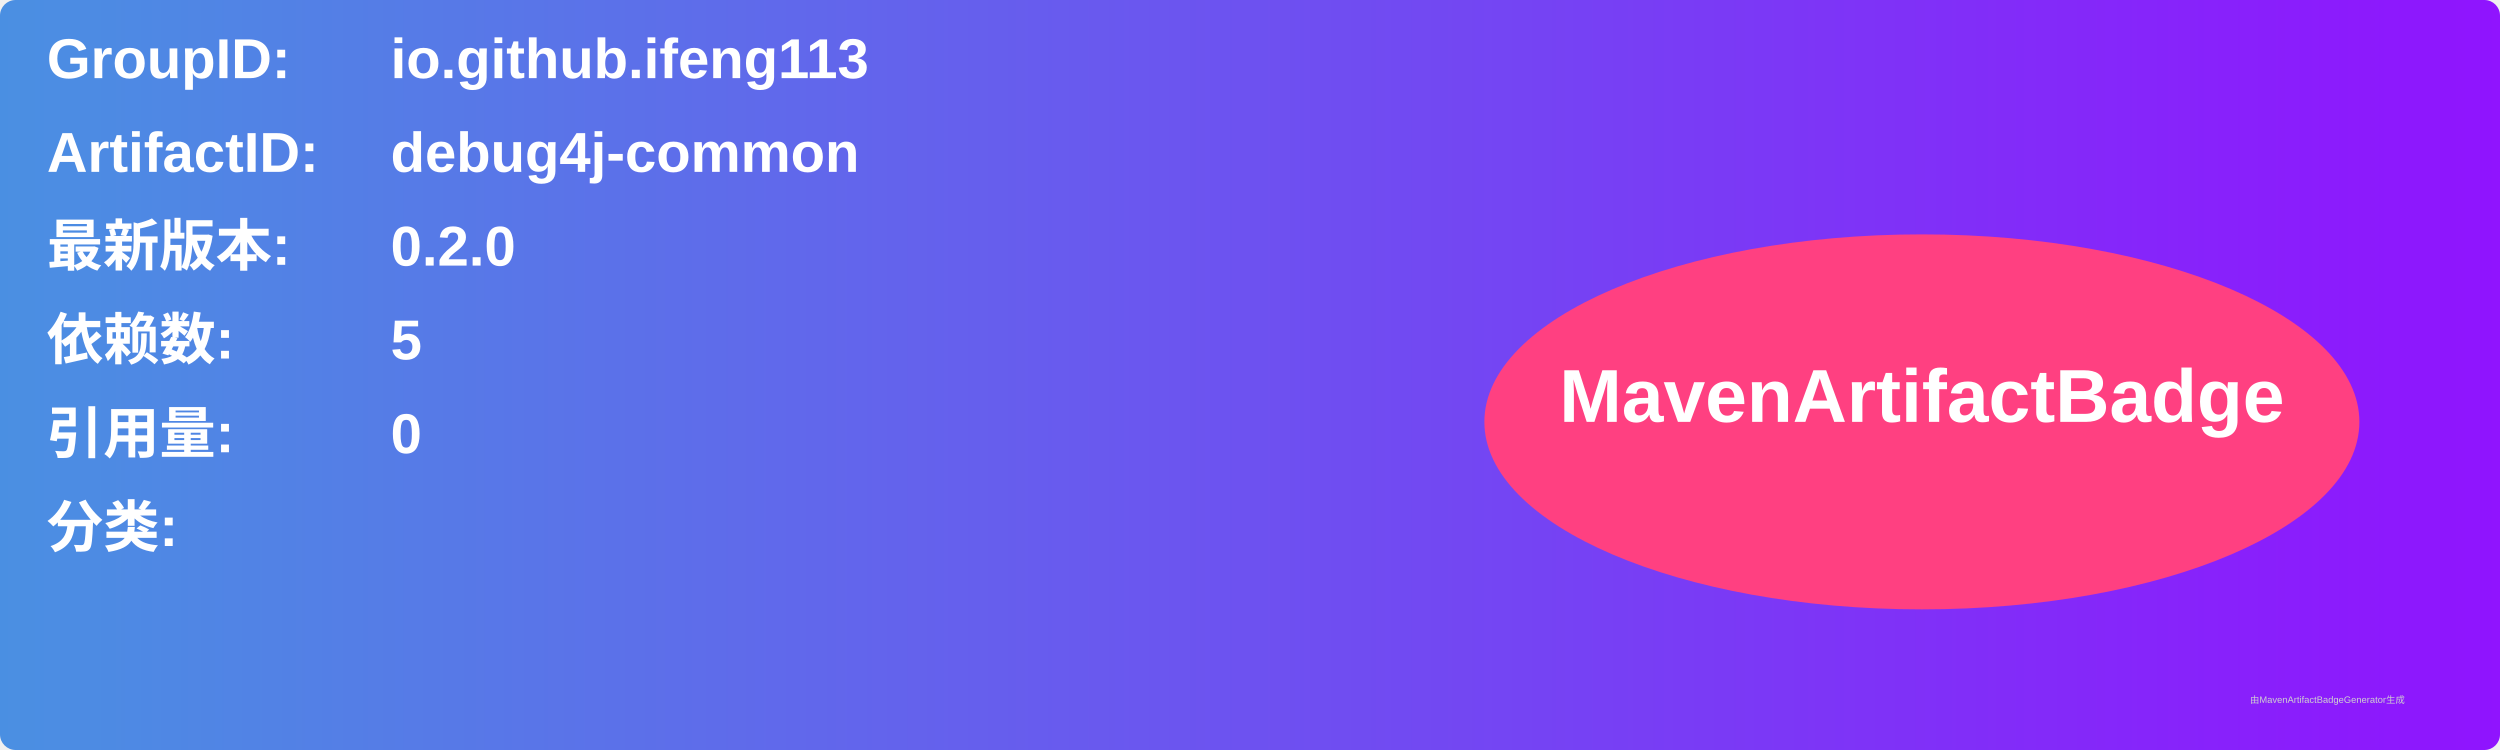
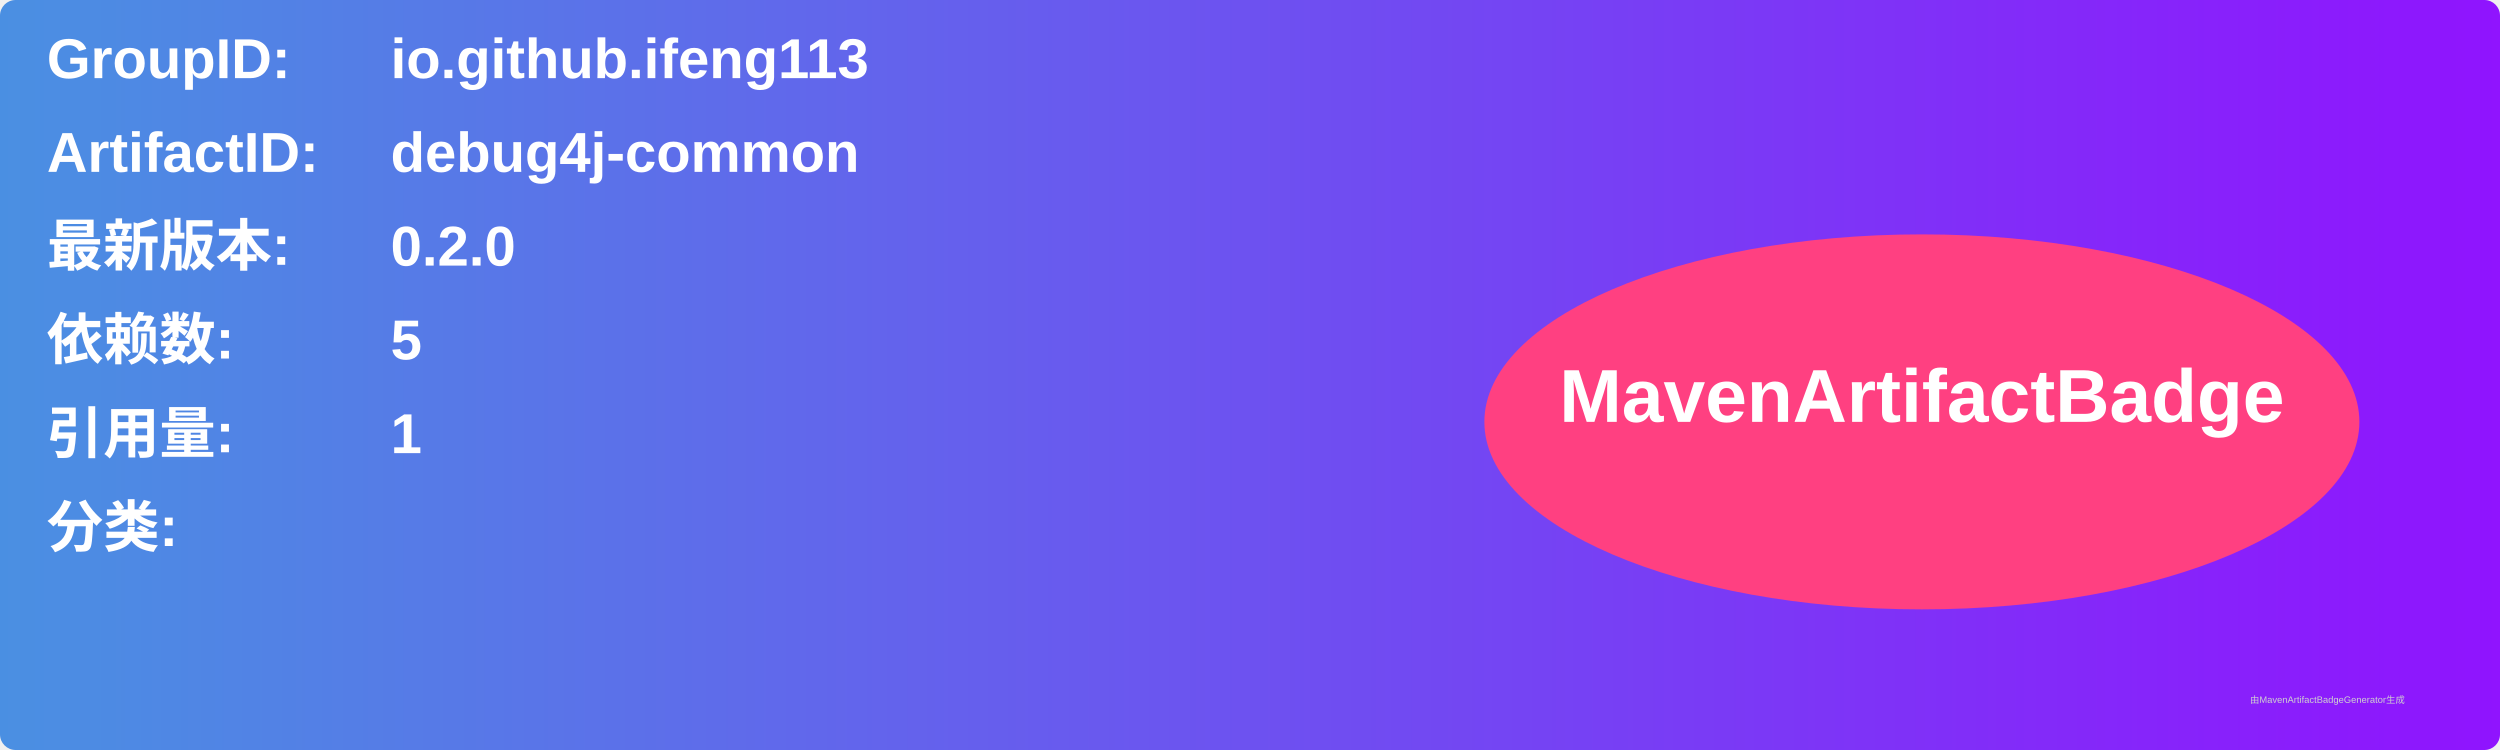
<svg xmlns="http://www.w3.org/2000/svg" width="800" height="240" viewBox="0 0 800 240">
  <linearGradient id="grad" x1="0%" y1="0%" x2="100%" y2="0%">
    <stop offset="0%" stop-color="#4a90e2" />
    <stop offset="100%" stop-color="#9013fe" />
  </linearGradient>
  <rect width="100%" height="100%" rx="5" ry="5" fill="url(#grad)" />
  <g transform="translate(15, 15)">
    <text x="0" y="10" font-family="Arial" font-size="18" fill="white" font-weight="bold" width="260">GroupID:</text>
    <text x="110" y="10" font-family="Arial" font-size="18" fill="white" font-weight="bold" width="460">io.github.ifeng113</text>
    <text x="0" y="40" font-family="Arial" font-size="18" fill="white" font-weight="bold" width="260">ArtifactID:</text>
    <text x="110" y="40" font-family="Arial" font-size="18" fill="white" font-weight="bold" width="460">debug4j-common</text>
    <text x="0" y="70" font-family="Arial" font-size="18" fill="white" font-weight="bold">最新版本:</text>
    <text x="110" y="70" font-family="Arial" font-size="18" fill="white" font-weight="bold">
      <tspan font-weight="bold">0.2.0</tspan>
    </text>
    <text x="0" y="100" font-family="Arial" font-size="18" fill="white" font-weight="bold">依赖数: </text>
    <text x="110" y="100" font-family="Arial" font-size="18" fill="white">
      <tspan font-weight="bold">5</tspan>
    </text>
    <text x="0" y="130" font-family="Arial" font-size="18" fill="white" font-weight="bold">引用量: </text>
    <text x="110" y="130" font-family="Arial" font-size="18" fill="white">
-       <tspan font-weight="bold">0</tspan>
+       <tspan font-weight="bold">1</tspan>
    </text>
    <text x="0" y="160" font-family="Arial" font-size="18" fill="white" font-weight="bold">分类:</text>
    <text x="10" y="190" font-family="Arial" font-size="10" fill="white">
      <tspan font-weight="bold" />
    </text>
    <ellipse cx="600" cy="120" rx="140" ry="60" fill="#ff4081" />
    <text x="600" y="120" text-anchor="middle" font-family="Arial" font-size="24" fill="white" font-weight="bold">MavenArtifactBadge</text>
  </g>
  <text x="720" y="225" font-family="Arial" font-size="3" fill="#d0d0d0">由MavenArtifactBadgeGenerator生成</text>
</svg>
